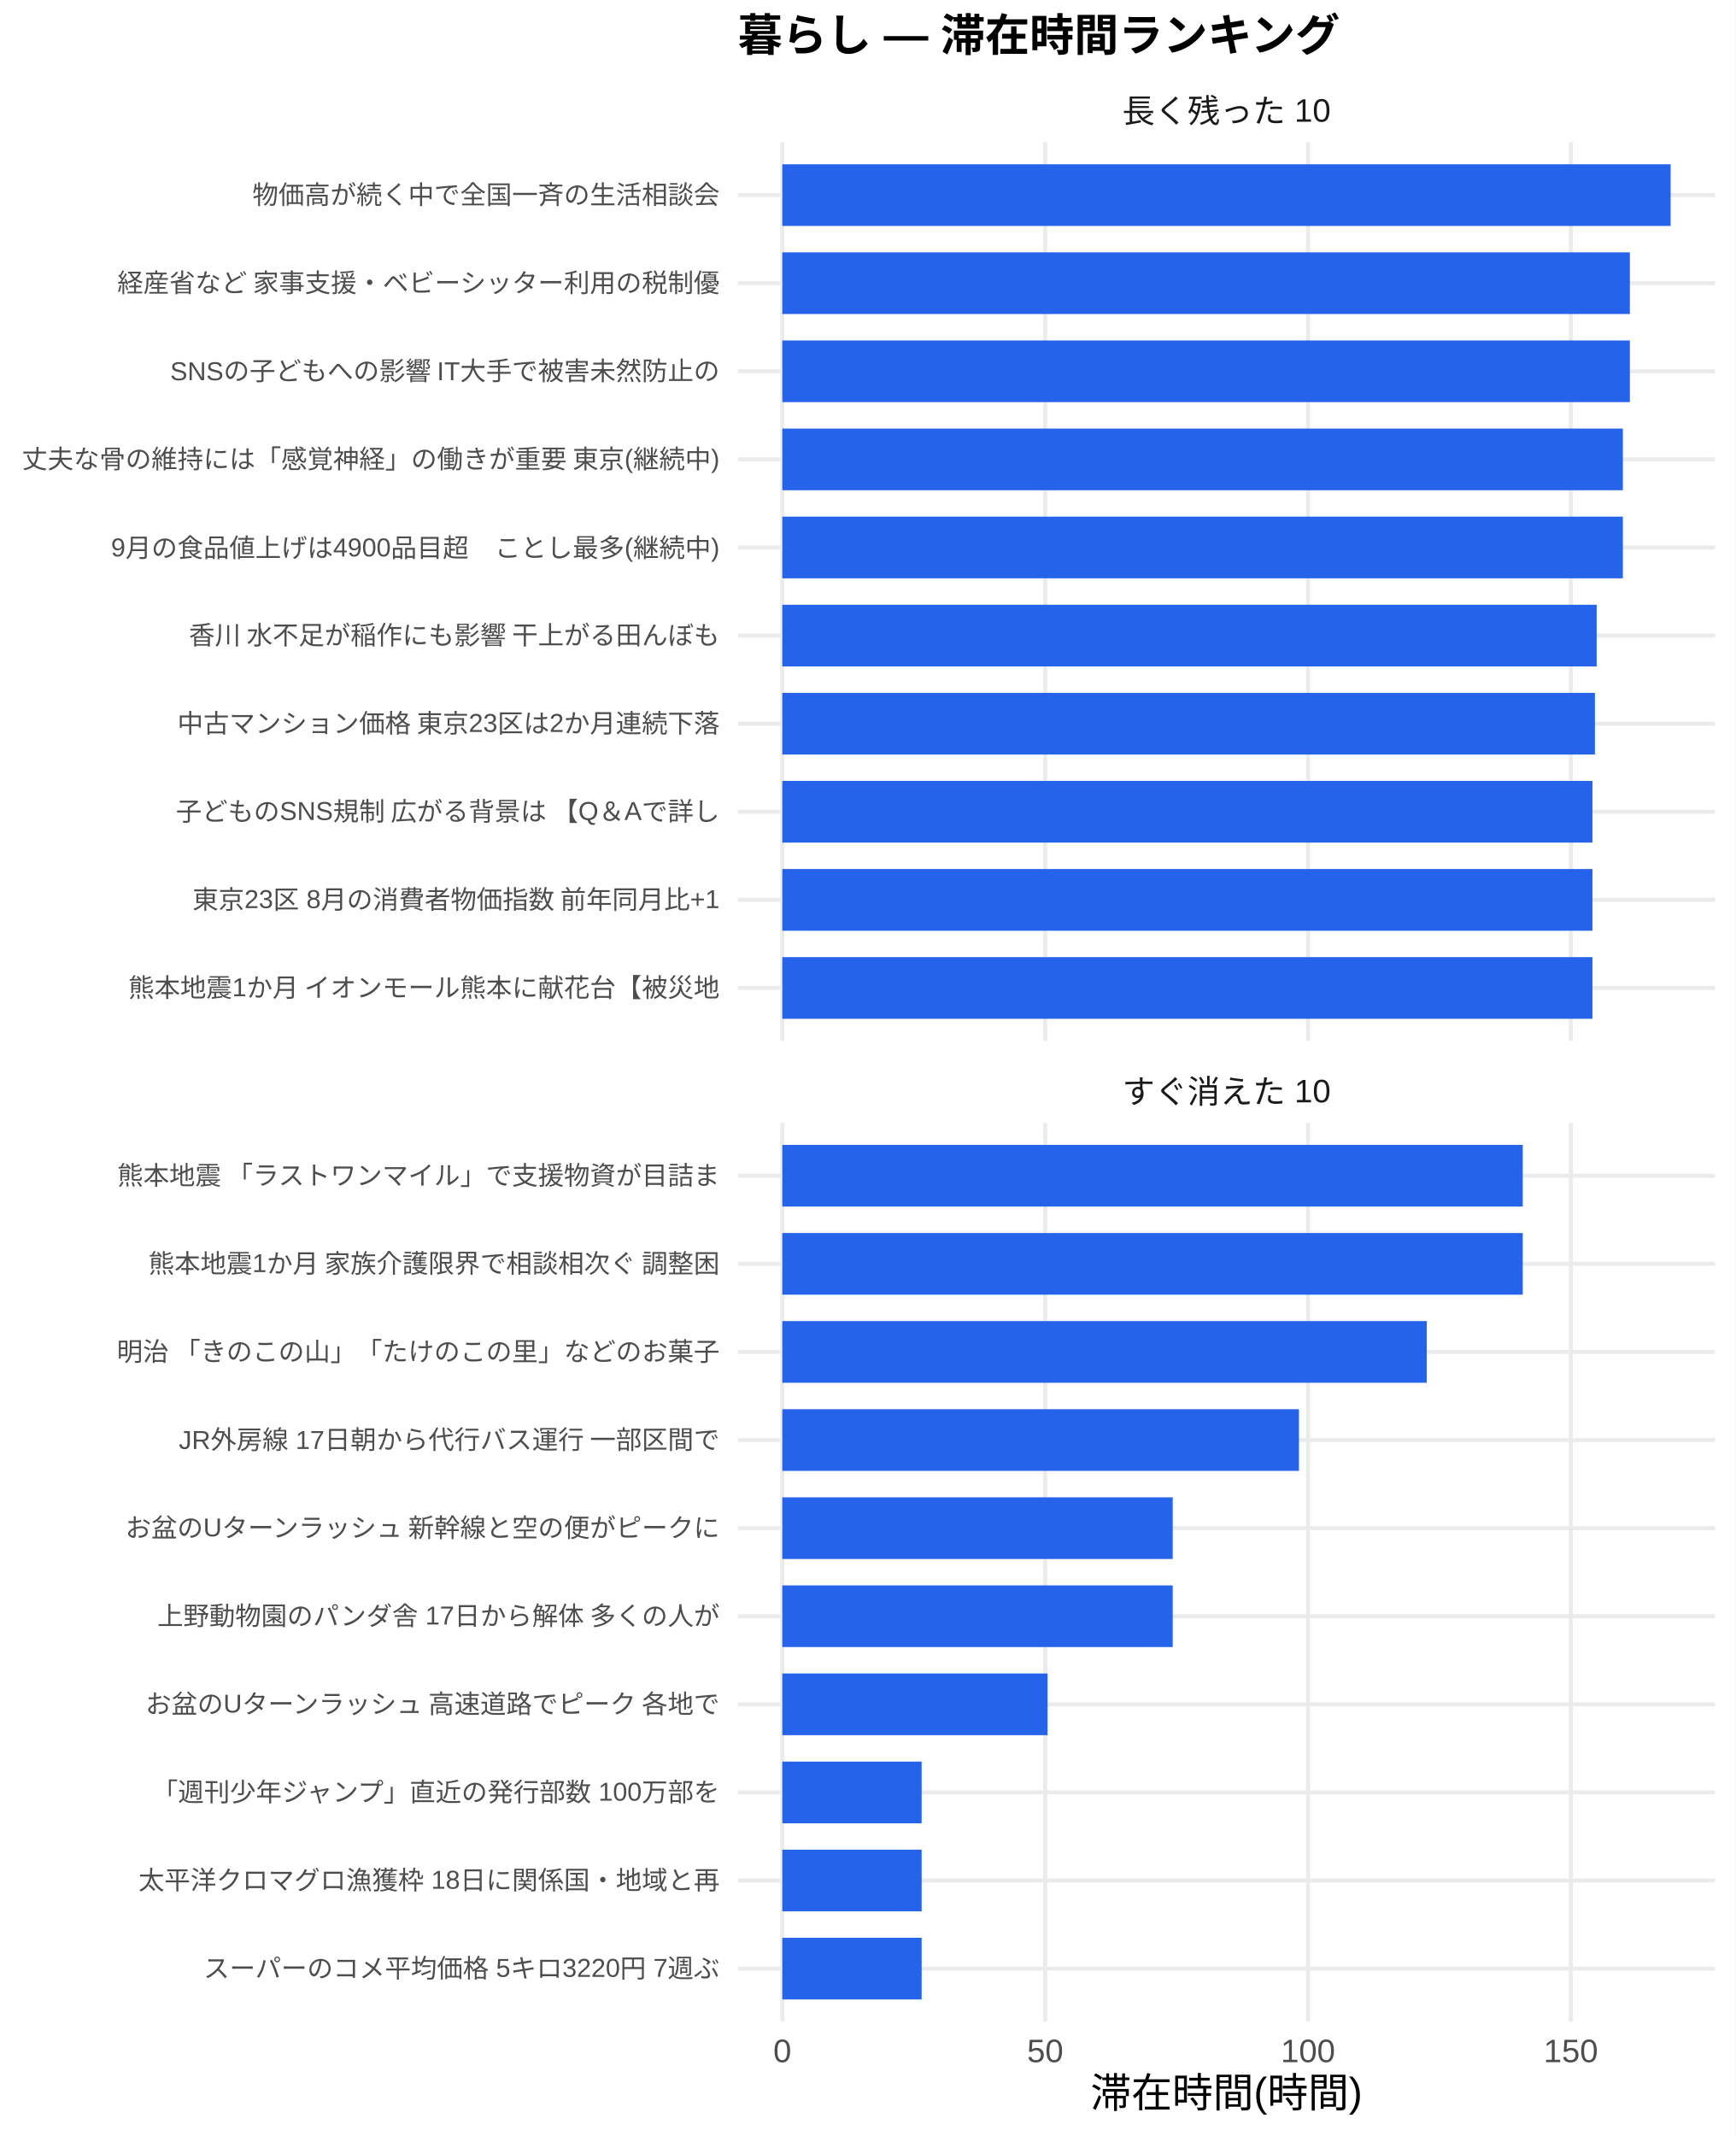
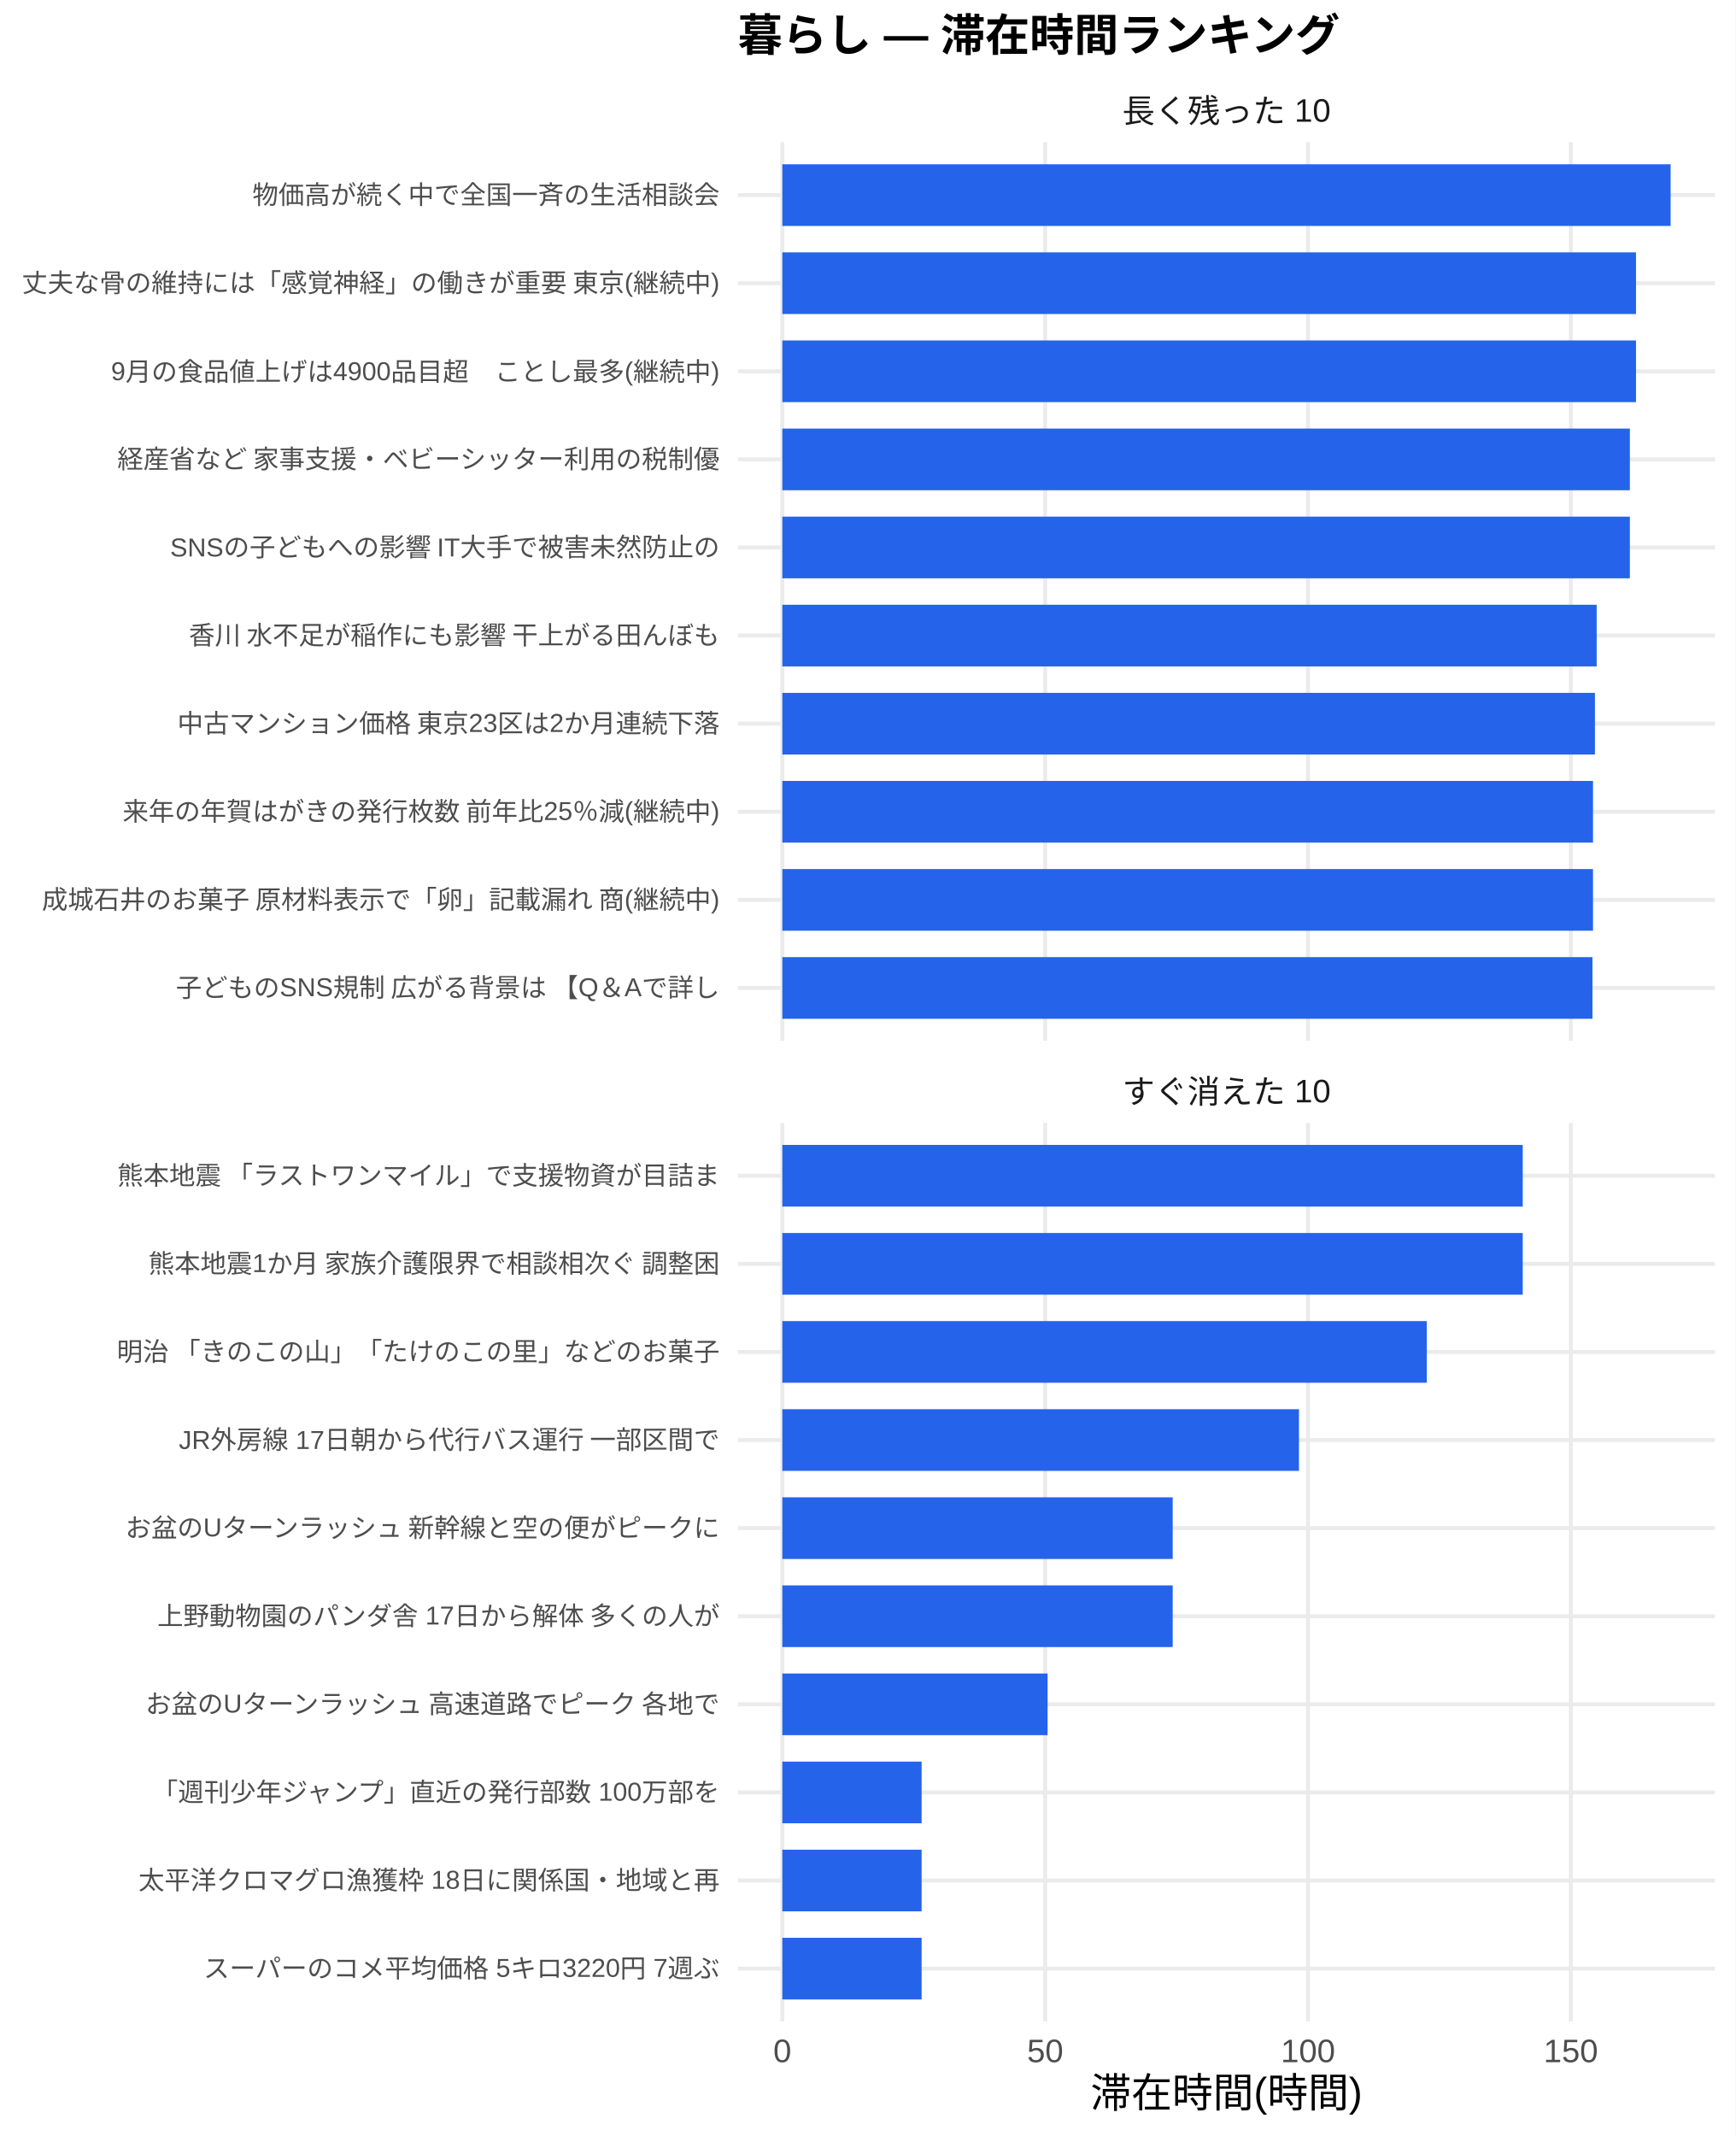
<svg xmlns="http://www.w3.org/2000/svg" width="468.00pt" height="576.00pt" viewBox="0 0 468.00 576.00">
  <g class="svglite">
    <defs>
      <style type="text/css">
    .svglite line, .svglite polyline, .svglite polygon, .svglite path, .svglite rect, .svglite circle {
      fill: none;
      stroke: #000000;
      stroke-linecap: round;
      stroke-linejoin: round;
      stroke-miterlimit: 10.00;
    }
    .svglite text {
      white-space: pre;
    }
    .svglite g.glyphgroup path {
      fill: inherit;
      stroke: none;
    }
  </style>
    </defs>
    <rect width="100%" height="100%" style="stroke: none; fill: #FFFFFF;" />
    <defs>
      <clipPath id="cpMC4wMHw0NjguMDB8MC4wMHw1NzYuMDA=">
        <rect x="0.00" y="0.00" width="468.00" height="576.00" />
      </clipPath>
    </defs>
    <g clip-path="url(#cpMC4wMHw0NjguMDB8MC4wMHw1NzYuMDA=)">
      <rect x="0.00" y="0.00" width="468.00" height="576.00" style="stroke-width: 1.07; stroke: none; fill: #FFFFFF;" />
    </g>
    <defs>
      <clipPath id="cpMTk5LjAwfDQ2Mi41MnwzOC4zNnwyODAuNjc=">
        <rect x="199.00" y="38.36" width="263.52" height="242.31" />
      </clipPath>
    </defs>
    <g clip-path="url(#cpMTk5LjAwfDQ2Mi41MnwzOC4zNnwyODAuNjc=)">
      <polyline points="199.00,266.42 462.52,266.42 " style="stroke-width: 1.07; stroke: #EBEBEB; stroke-linecap: butt;" />
      <polyline points="199.00,242.66 462.52,242.66 " style="stroke-width: 1.07; stroke: #EBEBEB; stroke-linecap: butt;" />
      <polyline points="199.00,218.91 462.52,218.91 " style="stroke-width: 1.07; stroke: #EBEBEB; stroke-linecap: butt;" />
      <polyline points="199.00,195.15 462.52,195.15 " style="stroke-width: 1.07; stroke: #EBEBEB; stroke-linecap: butt;" />
      <polyline points="199.00,171.39 462.52,171.39 " style="stroke-width: 1.07; stroke: #EBEBEB; stroke-linecap: butt;" />
      <polyline points="199.00,147.64 462.52,147.64 " style="stroke-width: 1.07; stroke: #EBEBEB; stroke-linecap: butt;" />
      <polyline points="199.00,123.88 462.52,123.88 " style="stroke-width: 1.07; stroke: #EBEBEB; stroke-linecap: butt;" />
      <polyline points="199.00,100.13 462.52,100.13 " style="stroke-width: 1.07; stroke: #EBEBEB; stroke-linecap: butt;" />
      <polyline points="199.00,76.37 462.52,76.37 " style="stroke-width: 1.07; stroke: #EBEBEB; stroke-linecap: butt;" />
      <polyline points="199.00,52.61 462.52,52.61 " style="stroke-width: 1.07; stroke: #EBEBEB; stroke-linecap: butt;" />
      <polyline points="210.98,280.67 210.98,38.36 " style="stroke-width: 1.07; stroke: #EBEBEB; stroke-linecap: butt;" />
      <polyline points="281.87,280.67 281.87,38.36 " style="stroke-width: 1.07; stroke: #EBEBEB; stroke-linecap: butt;" />
      <polyline points="352.75,280.67 352.75,38.36 " style="stroke-width: 1.07; stroke: #EBEBEB; stroke-linecap: butt;" />
      <polyline points="423.63,280.67 423.63,38.36 " style="stroke-width: 1.07; stroke: #EBEBEB; stroke-linecap: butt;" />
      <rect x="210.98" y="44.30" width="239.56" height="16.63" style="stroke-width: 1.07; stroke: none; stroke-linecap: butt; stroke-linejoin: miter; fill: #2563EB;" />
-       <rect x="210.98" y="68.05" width="228.57" height="16.63" style="stroke-width: 1.07; stroke: none; stroke-linecap: butt; stroke-linejoin: miter; fill: #2563EB;" />
-       <rect x="210.98" y="91.81" width="228.57" height="16.63" style="stroke-width: 1.07; stroke: none; stroke-linecap: butt; stroke-linejoin: miter; fill: #2563EB;" />
-       <rect x="210.98" y="115.57" width="226.68" height="16.63" style="stroke-width: 1.07; stroke: none; stroke-linecap: butt; stroke-linejoin: miter; fill: #2563EB;" />
-       <rect x="210.98" y="139.32" width="226.68" height="16.63" style="stroke-width: 1.07; stroke: none; stroke-linecap: butt; stroke-linejoin: miter; fill: #2563EB;" />
+       <rect x="210.98" y="68.05" width="230.23" height="16.63" style="stroke-width: 1.07; stroke: none; stroke-linecap: butt; stroke-linejoin: miter; fill: #2563EB;" />
+       <rect x="210.98" y="91.81" width="230.23" height="16.63" style="stroke-width: 1.07; stroke: none; stroke-linecap: butt; stroke-linejoin: miter; fill: #2563EB;" />
+       <rect x="210.98" y="115.57" width="228.57" height="16.63" style="stroke-width: 1.07; stroke: none; stroke-linecap: butt; stroke-linejoin: miter; fill: #2563EB;" />
+       <rect x="210.98" y="139.32" width="228.57" height="16.63" style="stroke-width: 1.07; stroke: none; stroke-linecap: butt; stroke-linejoin: miter; fill: #2563EB;" />
      <rect x="210.98" y="163.08" width="219.62" height="16.63" style="stroke-width: 1.07; stroke: none; stroke-linecap: butt; stroke-linejoin: miter; fill: #2563EB;" />
      <rect x="210.98" y="186.84" width="219.15" height="16.63" style="stroke-width: 1.07; stroke: none; stroke-linecap: butt; stroke-linejoin: miter; fill: #2563EB;" />
-       <rect x="210.98" y="210.59" width="218.48" height="16.63" style="stroke-width: 1.07; stroke: none; stroke-linecap: butt; stroke-linejoin: miter; fill: #2563EB;" />
-       <rect x="210.98" y="234.35" width="218.48" height="16.63" style="stroke-width: 1.07; stroke: none; stroke-linecap: butt; stroke-linejoin: miter; fill: #2563EB;" />
+       <rect x="210.98" y="210.59" width="218.63" height="16.63" style="stroke-width: 1.07; stroke: none; stroke-linecap: butt; stroke-linejoin: miter; fill: #2563EB;" />
+       <rect x="210.98" y="234.35" width="218.63" height="16.63" style="stroke-width: 1.07; stroke: none; stroke-linecap: butt; stroke-linejoin: miter; fill: #2563EB;" />
      <rect x="210.98" y="258.10" width="218.48" height="16.63" style="stroke-width: 1.07; stroke: none; stroke-linecap: butt; stroke-linejoin: miter; fill: #2563EB;" />
    </g>
    <g clip-path="url(#cpMC4wMHw0NjguMDB8MC4wMHw1NzYuMDA=)">
</g>
    <defs>
      <clipPath id="cpMTk5LjAwfDQ2Mi41MnwzMDIuODB8NTQ1LjEy">
        <rect x="199.00" y="302.80" width="263.52" height="242.31" />
      </clipPath>
    </defs>
    <g clip-path="url(#cpMTk5LjAwfDQ2Mi41MnwzMDIuODB8NTQ1LjEy)">
      <polyline points="199.00,530.86 462.52,530.86 " style="stroke-width: 1.07; stroke: #EBEBEB; stroke-linecap: butt;" />
      <polyline points="199.00,507.11 462.52,507.11 " style="stroke-width: 1.07; stroke: #EBEBEB; stroke-linecap: butt;" />
      <polyline points="199.00,483.35 462.52,483.35 " style="stroke-width: 1.07; stroke: #EBEBEB; stroke-linecap: butt;" />
      <polyline points="199.00,459.59 462.52,459.59 " style="stroke-width: 1.07; stroke: #EBEBEB; stroke-linecap: butt;" />
      <polyline points="199.00,435.84 462.52,435.84 " style="stroke-width: 1.07; stroke: #EBEBEB; stroke-linecap: butt;" />
      <polyline points="199.00,412.08 462.52,412.08 " style="stroke-width: 1.07; stroke: #EBEBEB; stroke-linecap: butt;" />
      <polyline points="199.00,388.33 462.52,388.33 " style="stroke-width: 1.07; stroke: #EBEBEB; stroke-linecap: butt;" />
      <polyline points="199.00,364.57 462.52,364.57 " style="stroke-width: 1.07; stroke: #EBEBEB; stroke-linecap: butt;" />
      <polyline points="199.00,340.81 462.52,340.81 " style="stroke-width: 1.07; stroke: #EBEBEB; stroke-linecap: butt;" />
      <polyline points="199.00,317.06 462.52,317.06 " style="stroke-width: 1.07; stroke: #EBEBEB; stroke-linecap: butt;" />
      <polyline points="210.98,545.12 210.98,302.80 " style="stroke-width: 1.07; stroke: #EBEBEB; stroke-linecap: butt;" />
      <polyline points="281.87,545.12 281.87,302.80 " style="stroke-width: 1.07; stroke: #EBEBEB; stroke-linecap: butt;" />
      <polyline points="352.75,545.12 352.75,302.80 " style="stroke-width: 1.07; stroke: #EBEBEB; stroke-linecap: butt;" />
      <polyline points="423.63,545.12 423.63,302.80 " style="stroke-width: 1.07; stroke: #EBEBEB; stroke-linecap: butt;" />
      <rect x="210.98" y="308.74" width="199.68" height="16.63" style="stroke-width: 1.07; stroke: none; stroke-linecap: butt; stroke-linejoin: miter; fill: #2563EB;" />
      <rect x="210.98" y="332.50" width="199.68" height="16.63" style="stroke-width: 1.07; stroke: none; stroke-linecap: butt; stroke-linejoin: miter; fill: #2563EB;" />
      <rect x="210.98" y="356.25" width="173.80" height="16.63" style="stroke-width: 1.07; stroke: none; stroke-linecap: butt; stroke-linejoin: miter; fill: #2563EB;" />
      <rect x="210.98" y="380.01" width="139.33" height="16.63" style="stroke-width: 1.07; stroke: none; stroke-linecap: butt; stroke-linejoin: miter; fill: #2563EB;" />
      <rect x="210.98" y="403.77" width="105.28" height="16.63" style="stroke-width: 1.07; stroke: none; stroke-linecap: butt; stroke-linejoin: miter; fill: #2563EB;" />
      <rect x="210.98" y="427.52" width="105.28" height="16.63" style="stroke-width: 1.07; stroke: none; stroke-linecap: butt; stroke-linejoin: miter; fill: #2563EB;" />
      <rect x="210.98" y="451.28" width="71.54" height="16.63" style="stroke-width: 1.07; stroke: none; stroke-linecap: butt; stroke-linejoin: miter; fill: #2563EB;" />
      <rect x="210.98" y="475.04" width="37.57" height="16.63" style="stroke-width: 1.07; stroke: none; stroke-linecap: butt; stroke-linejoin: miter; fill: #2563EB;" />
      <rect x="210.98" y="498.79" width="37.57" height="16.63" style="stroke-width: 1.07; stroke: none; stroke-linecap: butt; stroke-linejoin: miter; fill: #2563EB;" />
      <rect x="210.98" y="522.55" width="37.57" height="16.63" style="stroke-width: 1.07; stroke: none; stroke-linecap: butt; stroke-linejoin: miter; fill: #2563EB;" />
    </g>
    <g clip-path="url(#cpMC4wMHw0NjguMDB8MC4wMHw1NzYuMDA=)">
</g>
    <defs>
      <clipPath id="cpMTk5LjAwfDQ2Mi41MnwyODYuMTV8MzAyLjgw">
        <rect x="199.00" y="286.15" width="263.52" height="16.65" />
      </clipPath>
    </defs>
    <g clip-path="url(#cpMTk5LjAwfDQ2Mi41MnwyODYuMTV8MzAyLjgw)">
      <text x="330.76" y="297.50" text-anchor="middle" style="font-size: 8.80px;fill: #1A1A1A; font-family: &quot;Liberation Sans&quot;;" textLength="56.20px" lengthAdjust="spacingAndGlyphs">すぐ消えた 10</text>
    </g>
    <g clip-path="url(#cpMC4wMHw0NjguMDB8MC4wMHw1NzYuMDA=)">
</g>
    <defs>
      <clipPath id="cpMTk5LjAwfDQ2Mi41MnwyMS43MXwzOC4zNg==">
        <rect x="199.00" y="21.71" width="263.52" height="16.65" />
      </clipPath>
    </defs>
    <g clip-path="url(#cpMTk5LjAwfDQ2Mi41MnwyMS43MXwzOC4zNg==)">
      <text x="330.76" y="33.06" text-anchor="middle" style="font-size: 8.80px;fill: #1A1A1A; font-family: &quot;Liberation Sans&quot;;" textLength="56.20px" lengthAdjust="spacingAndGlyphs">長く残った 10</text>
    </g>
    <g clip-path="url(#cpMC4wMHw0NjguMDB8MC4wMHw1NzYuMDA=)">
      <text x="210.98" y="556.10" text-anchor="middle" style="font-size: 8.80px;fill: #4D4D4D; font-family: &quot;Liberation Sans&quot;;" textLength="4.89px" lengthAdjust="spacingAndGlyphs">0</text>
      <text x="281.87" y="556.10" text-anchor="middle" style="font-size: 8.80px;fill: #4D4D4D; font-family: &quot;Liberation Sans&quot;;" textLength="9.78px" lengthAdjust="spacingAndGlyphs">50</text>
      <text x="352.75" y="556.10" text-anchor="middle" style="font-size: 8.80px;fill: #4D4D4D; font-family: &quot;Liberation Sans&quot;;" textLength="14.67px" lengthAdjust="spacingAndGlyphs">100</text>
      <text x="423.63" y="556.10" text-anchor="middle" style="font-size: 8.80px;fill: #4D4D4D; font-family: &quot;Liberation Sans&quot;;" textLength="14.67px" lengthAdjust="spacingAndGlyphs">150</text>
-       <text x="194.07" y="268.83" text-anchor="end" style="font-size: 7.00px;fill: #4D4D4D; font-family: &quot;Liberation Sans&quot;;" textLength="159.83px" lengthAdjust="spacingAndGlyphs">熊本地震1か月 イオンモール熊本に献花台【被災地</text>
-       <text x="194.07" y="245.07" text-anchor="end" style="font-size: 7.00px;fill: #4D4D4D; font-family: &quot;Liberation Sans&quot;;" textLength="142.53px" lengthAdjust="spacingAndGlyphs">東京23区 8月の消費者物価指数 前年同月比+1</text>
-       <text x="194.07" y="221.31" text-anchor="end" style="font-size: 7.00px;fill: #4D4D4D; font-family: &quot;Liberation Sans&quot;;" textLength="147.39px" lengthAdjust="spacingAndGlyphs">子どものSNS規制 広がる背景は 【Q＆Aで詳し</text>
+       <text x="194.07" y="268.83" text-anchor="end" style="font-size: 7.00px;fill: #4D4D4D; font-family: &quot;Liberation Sans&quot;;" textLength="147.39px" lengthAdjust="spacingAndGlyphs">子どものSNS規制 広がる背景は 【Q＆Aで詳し</text>
+       <text x="194.07" y="245.07" text-anchor="end" style="font-size: 7.00px;fill: #4D4D4D; font-family: &quot;Liberation Sans&quot;;" textLength="183.53px" lengthAdjust="spacingAndGlyphs">成城石井のお菓子 原材料表示で「卵」記載漏れ 商(継続中)</text>
+       <text x="194.07" y="221.31" text-anchor="end" style="font-size: 7.00px;fill: #4D4D4D; font-family: &quot;Liberation Sans&quot;;" textLength="161.38px" lengthAdjust="spacingAndGlyphs">来年の年賀はがきの発行枚数 前年比25％減(継続中)</text>
      <text x="194.07" y="197.56" text-anchor="end" style="font-size: 7.00px;fill: #4D4D4D; font-family: &quot;Liberation Sans&quot;;" textLength="148.55px" lengthAdjust="spacingAndGlyphs">中古マンション価格 東京23区は2か月連続下落 </text>
      <text x="194.07" y="173.80" text-anchor="end" style="font-size: 7.00px;fill: #4D4D4D; font-family: &quot;Liberation Sans&quot;;" textLength="143.88px" lengthAdjust="spacingAndGlyphs">香川 水不足が稲作にも影響 干上がる田んぼも</text>
-       <text x="194.07" y="150.05" text-anchor="end" style="font-size: 7.00px;fill: #4D4D4D; font-family: &quot;Liberation Sans&quot;;" textLength="164.11px" lengthAdjust="spacingAndGlyphs">9月の食品値上げは4900品目超　ことし最多(継続中)</text>
-       <text x="194.07" y="126.29" text-anchor="end" style="font-size: 7.00px;fill: #4D4D4D; font-family: &quot;Liberation Sans&quot;;" textLength="188.59px" lengthAdjust="spacingAndGlyphs">丈夫な骨の維持には「感覚神経」の働きが重要 東京(継続中)</text>
-       <text x="194.07" y="102.53" text-anchor="end" style="font-size: 7.00px;fill: #4D4D4D; font-family: &quot;Liberation Sans&quot;;" textLength="148.56px" lengthAdjust="spacingAndGlyphs">SNSの子どもへの影響 IT大手で被害未然防止の</text>
-       <text x="194.07" y="78.78" text-anchor="end" style="font-size: 7.00px;fill: #4D4D4D; font-family: &quot;Liberation Sans&quot;;" textLength="162.94px" lengthAdjust="spacingAndGlyphs">経産省など 家事支援・ベビーシッター利用の税制優</text>
+       <text x="194.07" y="150.05" text-anchor="end" style="font-size: 7.00px;fill: #4D4D4D; font-family: &quot;Liberation Sans&quot;;" textLength="148.56px" lengthAdjust="spacingAndGlyphs">SNSの子どもへの影響 IT大手で被害未然防止の</text>
+       <text x="194.07" y="126.29" text-anchor="end" style="font-size: 7.00px;fill: #4D4D4D; font-family: &quot;Liberation Sans&quot;;" textLength="162.94px" lengthAdjust="spacingAndGlyphs">経産省など 家事支援・ベビーシッター利用の税制優</text>
+       <text x="194.07" y="102.53" text-anchor="end" style="font-size: 7.00px;fill: #4D4D4D; font-family: &quot;Liberation Sans&quot;;" textLength="164.11px" lengthAdjust="spacingAndGlyphs">9月の食品値上げは4900品目超　ことし最多(継続中)</text>
+       <text x="194.07" y="78.78" text-anchor="end" style="font-size: 7.00px;fill: #4D4D4D; font-family: &quot;Liberation Sans&quot;;" textLength="188.59px" lengthAdjust="spacingAndGlyphs">丈夫な骨の維持には「感覚神経」の働きが重要 東京(継続中)</text>
      <text x="194.07" y="55.02" text-anchor="end" style="font-size: 7.00px;fill: #4D4D4D; font-family: &quot;Liberation Sans&quot;;" textLength="126.00px" lengthAdjust="spacingAndGlyphs">物価高が続く中で全国一斉の生活相談会</text>
      <text x="194.07" y="533.27" text-anchor="end" style="font-size: 7.00px;fill: #4D4D4D; font-family: &quot;Liberation Sans&quot;;" textLength="139.22px" lengthAdjust="spacingAndGlyphs">スーパーのコメ平均価格 5キロ3220円 7週ぶ</text>
      <text x="194.07" y="509.51" text-anchor="end" style="font-size: 7.00px;fill: #4D4D4D; font-family: &quot;Liberation Sans&quot;;" textLength="156.72px" lengthAdjust="spacingAndGlyphs">太平洋クロマグロ漁獲枠 18日に関係国・地域と再</text>
      <text x="194.07" y="485.76" text-anchor="end" style="font-size: 7.00px;fill: #4D4D4D; font-family: &quot;Liberation Sans&quot;;" textLength="153.61px" lengthAdjust="spacingAndGlyphs">「週刊少年ジャンプ」直近の発行部数 100万部を</text>
      <text x="194.07" y="462.00" text-anchor="end" style="font-size: 7.00px;fill: #4D4D4D; font-family: &quot;Liberation Sans&quot;;" textLength="155.94px" lengthAdjust="spacingAndGlyphs">お盆のUターンラッシュ 高速道路でピーク 各地で</text>
      <text x="194.07" y="438.25" text-anchor="end" style="font-size: 7.00px;fill: #4D4D4D; font-family: &quot;Liberation Sans&quot;;" textLength="151.66px" lengthAdjust="spacingAndGlyphs">上野動物園のパンダ舎 17日から解体 多くの人が</text>
      <text x="194.07" y="414.49" text-anchor="end" style="font-size: 7.00px;fill: #4D4D4D; font-family: &quot;Liberation Sans&quot;;" textLength="161.00px" lengthAdjust="spacingAndGlyphs">お盆のUターンラッシュ 新幹線と空の便がピークに</text>
      <text x="194.07" y="390.73" text-anchor="end" style="font-size: 7.00px;fill: #4D4D4D; font-family: &quot;Liberation Sans&quot;;" textLength="146.22px" lengthAdjust="spacingAndGlyphs">JR外房線 17日朝から代行バス運行 一部区間で</text>
      <text x="194.07" y="366.98" text-anchor="end" style="font-size: 7.00px;fill: #4D4D4D; font-family: &quot;Liberation Sans&quot;;" textLength="162.94px" lengthAdjust="spacingAndGlyphs">明治 「きのこの山」「たけのこの里」などのお菓子</text>
      <text x="194.07" y="343.22" text-anchor="end" style="font-size: 7.00px;fill: #4D4D4D; font-family: &quot;Liberation Sans&quot;;" textLength="154.77px" lengthAdjust="spacingAndGlyphs">熊本地震1か月 家族介護限界で相談相次ぐ 調整困</text>
      <text x="194.07" y="319.47" text-anchor="end" style="font-size: 7.00px;fill: #4D4D4D; font-family: &quot;Liberation Sans&quot;;" textLength="162.94px" lengthAdjust="spacingAndGlyphs">熊本地震 「ラストワンマイル」で支援物資が目詰ま</text>
      <text x="330.76" y="568.24" text-anchor="middle" style="font-size: 11.00px; font-family: &quot;Liberation Sans&quot;;" textLength="73.31px" lengthAdjust="spacingAndGlyphs">滞在時間(時間)</text>
      <text x="199.00" y="13.74" style="font-size: 12.00px; font-weight: bold; font-family: &quot;Liberation Sans&quot;;" textLength="162.66px" lengthAdjust="spacingAndGlyphs">暮らし — 滞在時間ランキング</text>
    </g>
  </g>
</svg>
